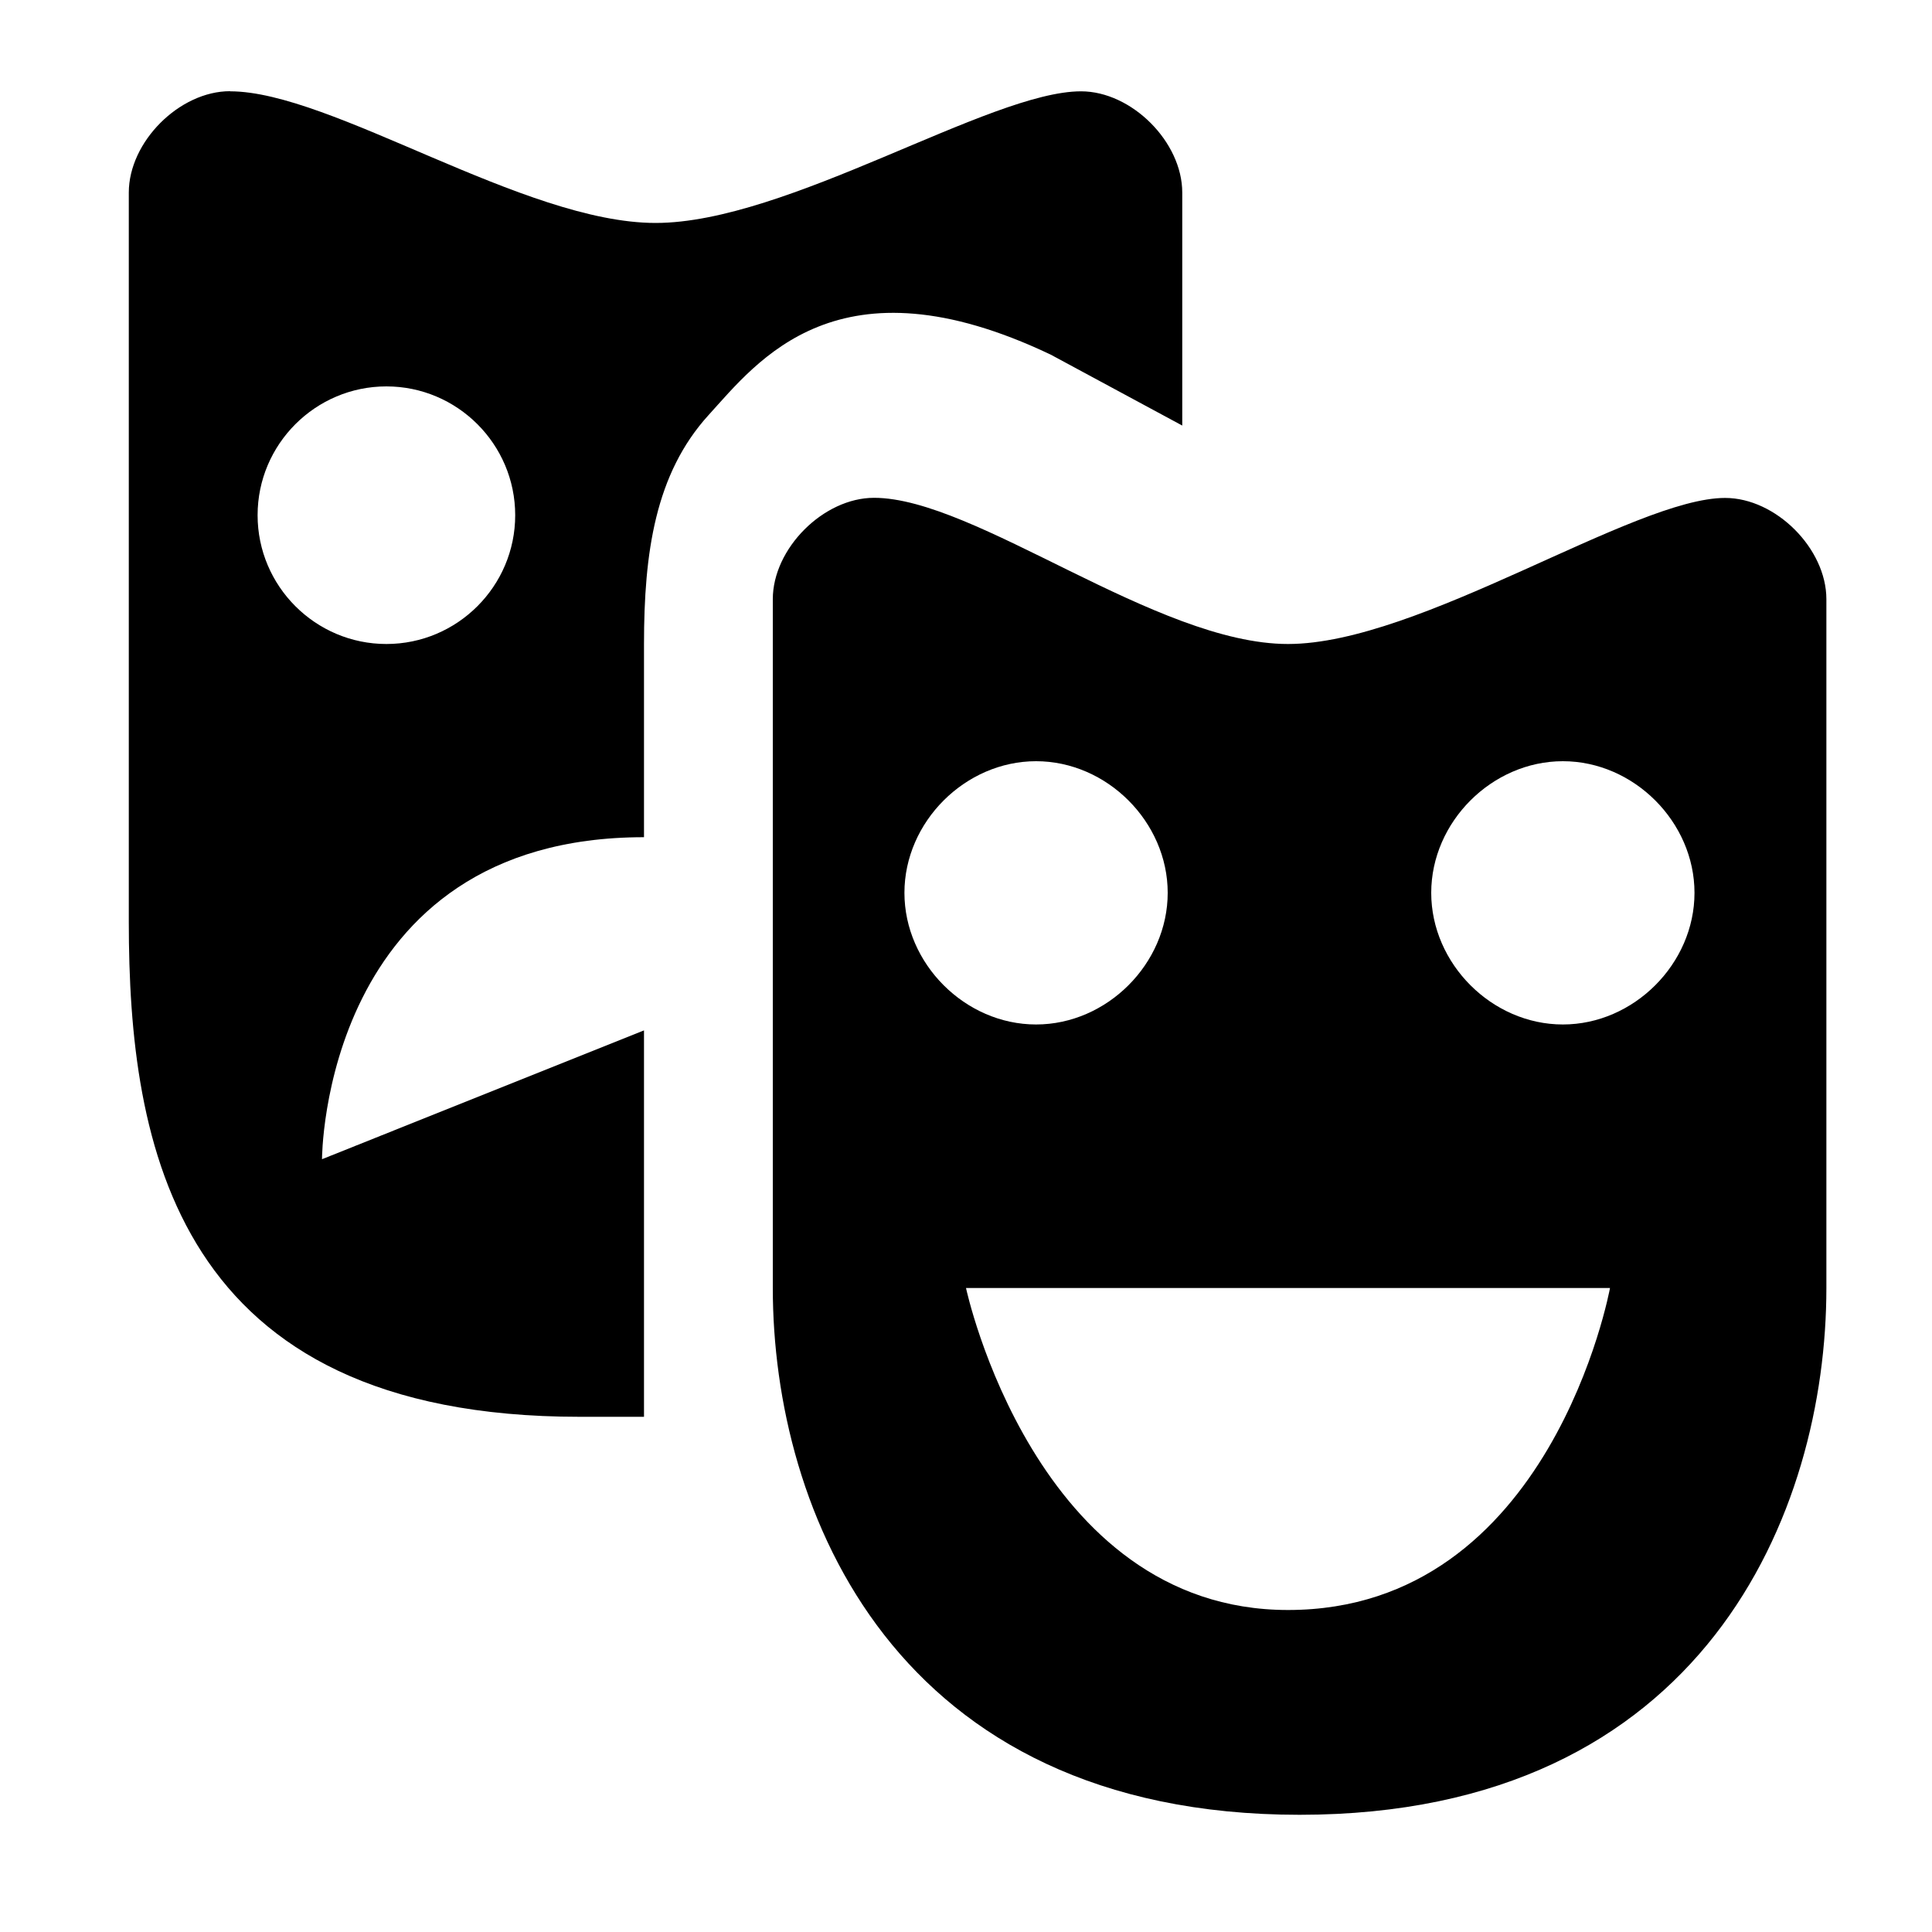
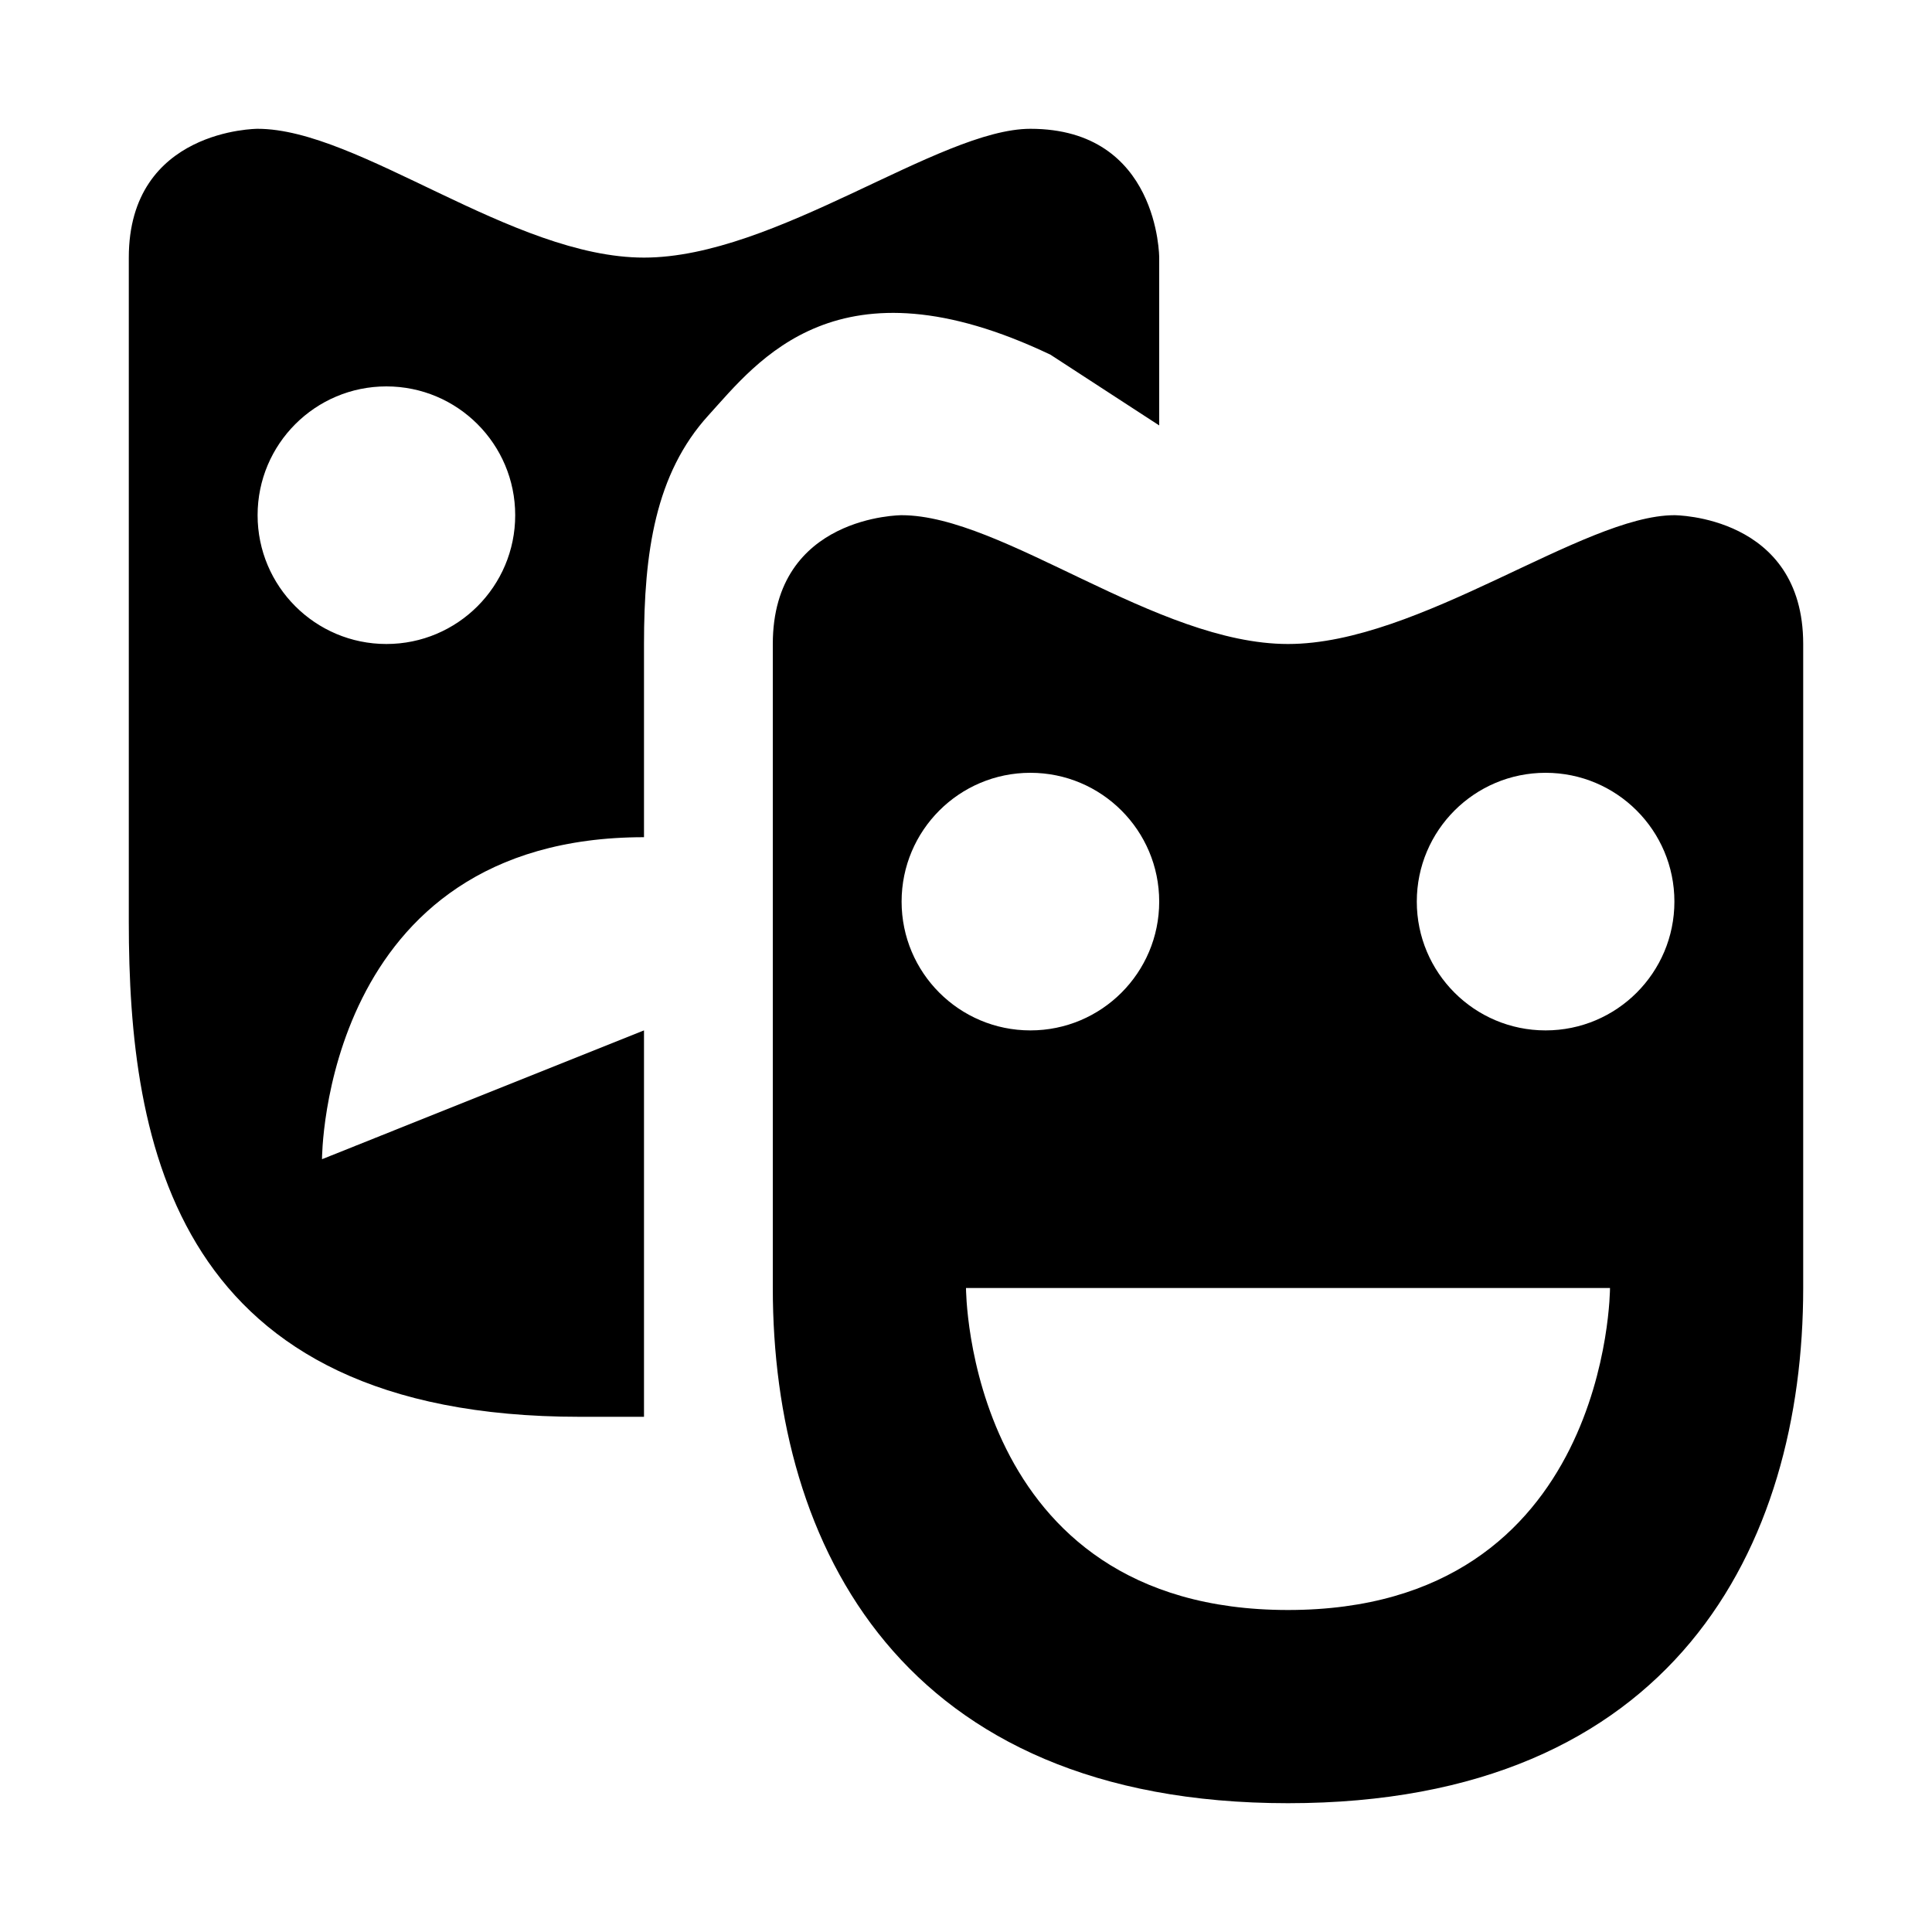
<svg xmlns="http://www.w3.org/2000/svg" version="1.1" id="svg4619" x="0px" y="0px" viewBox="0 0 15 15" enable-background="new 0 0 15 15" xml:space="preserve">
  <defs id="defs6" />
-   <path style="fill:#000000;fill-opacity:1" id="path6342-3" d="M 1.786,0.708 C 1.393,0.708 1,1.101 1,1.495 L 1,7.157 C 1,8.888 1.354,11 4.5,11 L 5,11 5,8 2.5,9 C 2.5,9 2.5,6.5 5,6.5 L 5,5 C 5,4.292 5.087,3.679 5.5,3.224 5.882,2.805 6.505,1.967 8.157,2.753 l 1.022,0.551 0,-1.809 c 0,-0.393 -0.393,-0.786 -0.786,-0.786 -0.708,0 -2.281,1.022 -3.303,1.022 -1.022,0 -2.517,-1.022 -3.303,-1.022 z M 3,3 C 3.551,3 4,3.449 4,4 4,4.551 3.551,5 3,5 2.449,5 2,4.551 2,4 2,3.449 2.449,3 3,3 Z M 6.786,3.865 C 6.393,3.865 6,4.259 6,4.652 L 6,10 c 0,1.73 0.944,4.09 4.09,4.09 3.146,0 4.09,-2.359 4.09,-4.09 l 0,-5.348 c 0,-0.393 -0.393,-0.786 -0.786,-0.786 C 12.685,3.865 11.022,5 10,5 8.978,5 7.573,3.865 6.786,3.865 Z m 1.258,2.045 c 0.551,0 1.022,0.472 1.022,1.022 0,0.551 -0.472,1.022 -1.022,1.022 -0.551,0 -1.022,-0.472 -1.022,-1.022 0,-0.551 0.472,-1.022 1.022,-1.022 z m 4.09,0 c 0.551,0 1.022,0.472 1.022,1.022 0,0.551 -0.472,1.022 -1.022,1.022 -0.551,0 -1.022,-0.472 -1.022,-1.022 0,-0.551 0.472,-1.022 1.022,-1.022 z M 7.5,10 l 2.5,0 2.5,0 c 0,0 -0.455,2.5 -2.5,2.5 C 8.034,12.5 7.5,10 7.5,10 Z" />
+   <path style="fill:#000000;fill-opacity:1" d="M 2 1 C 2 1 1 1 1 2 L 1 7.158 C 1 8.888 1.354 11 4.5 11 L 5 11 L 5 8 L 2.5 9 C 2.5 9 2.5 6.5 5 6.5 L 5 5 C 5 4.292 5.087 3.679 5.5 3.225 C 5.882 2.805 6.505 1.967 8.156 2.754 L 9 3.303 L 9 2 C 9 2 9 1 8 1 C 7.292 1 6.022 2 5 2 C 3.978 2 2.786 1 2 1 z M 3 3 A 1 1 0 0 1 4 4 A 1 1 0 0 1 3 5 A 1 1 0 0 1 2 4 A 1 1 0 0 1 3 3 z M 7 4 C 7 4 6 4 6 5 L 6 10 C 6 12 7 14 10 14 C 13 14 14 12 14 10 L 14 5 C 14 4 13 4 13 4 C 12.292 4 11.022 5 10 5 C 8.978 5 7.786 4 7 4 z M 8 6 A 1 1 0 0 1 9 7 A 1 1 0 0 1 8 8 A 1 1 0 0 1 7 7 A 1 1 0 0 1 8 6 z M 12 6 A 1 1 0 0 1 13 7 A 1 1 0 0 1 12 8 A 1 1 0 0 1 11 7 A 1 1 0 0 1 12 6 z M 7.5 10 L 10 10 L 12.5 10 C 12.5 10 12.5 12.5 10 12.5 C 7.5 12.5 7.5 10 7.5 10 z " id="path6342-3" />
</svg>
